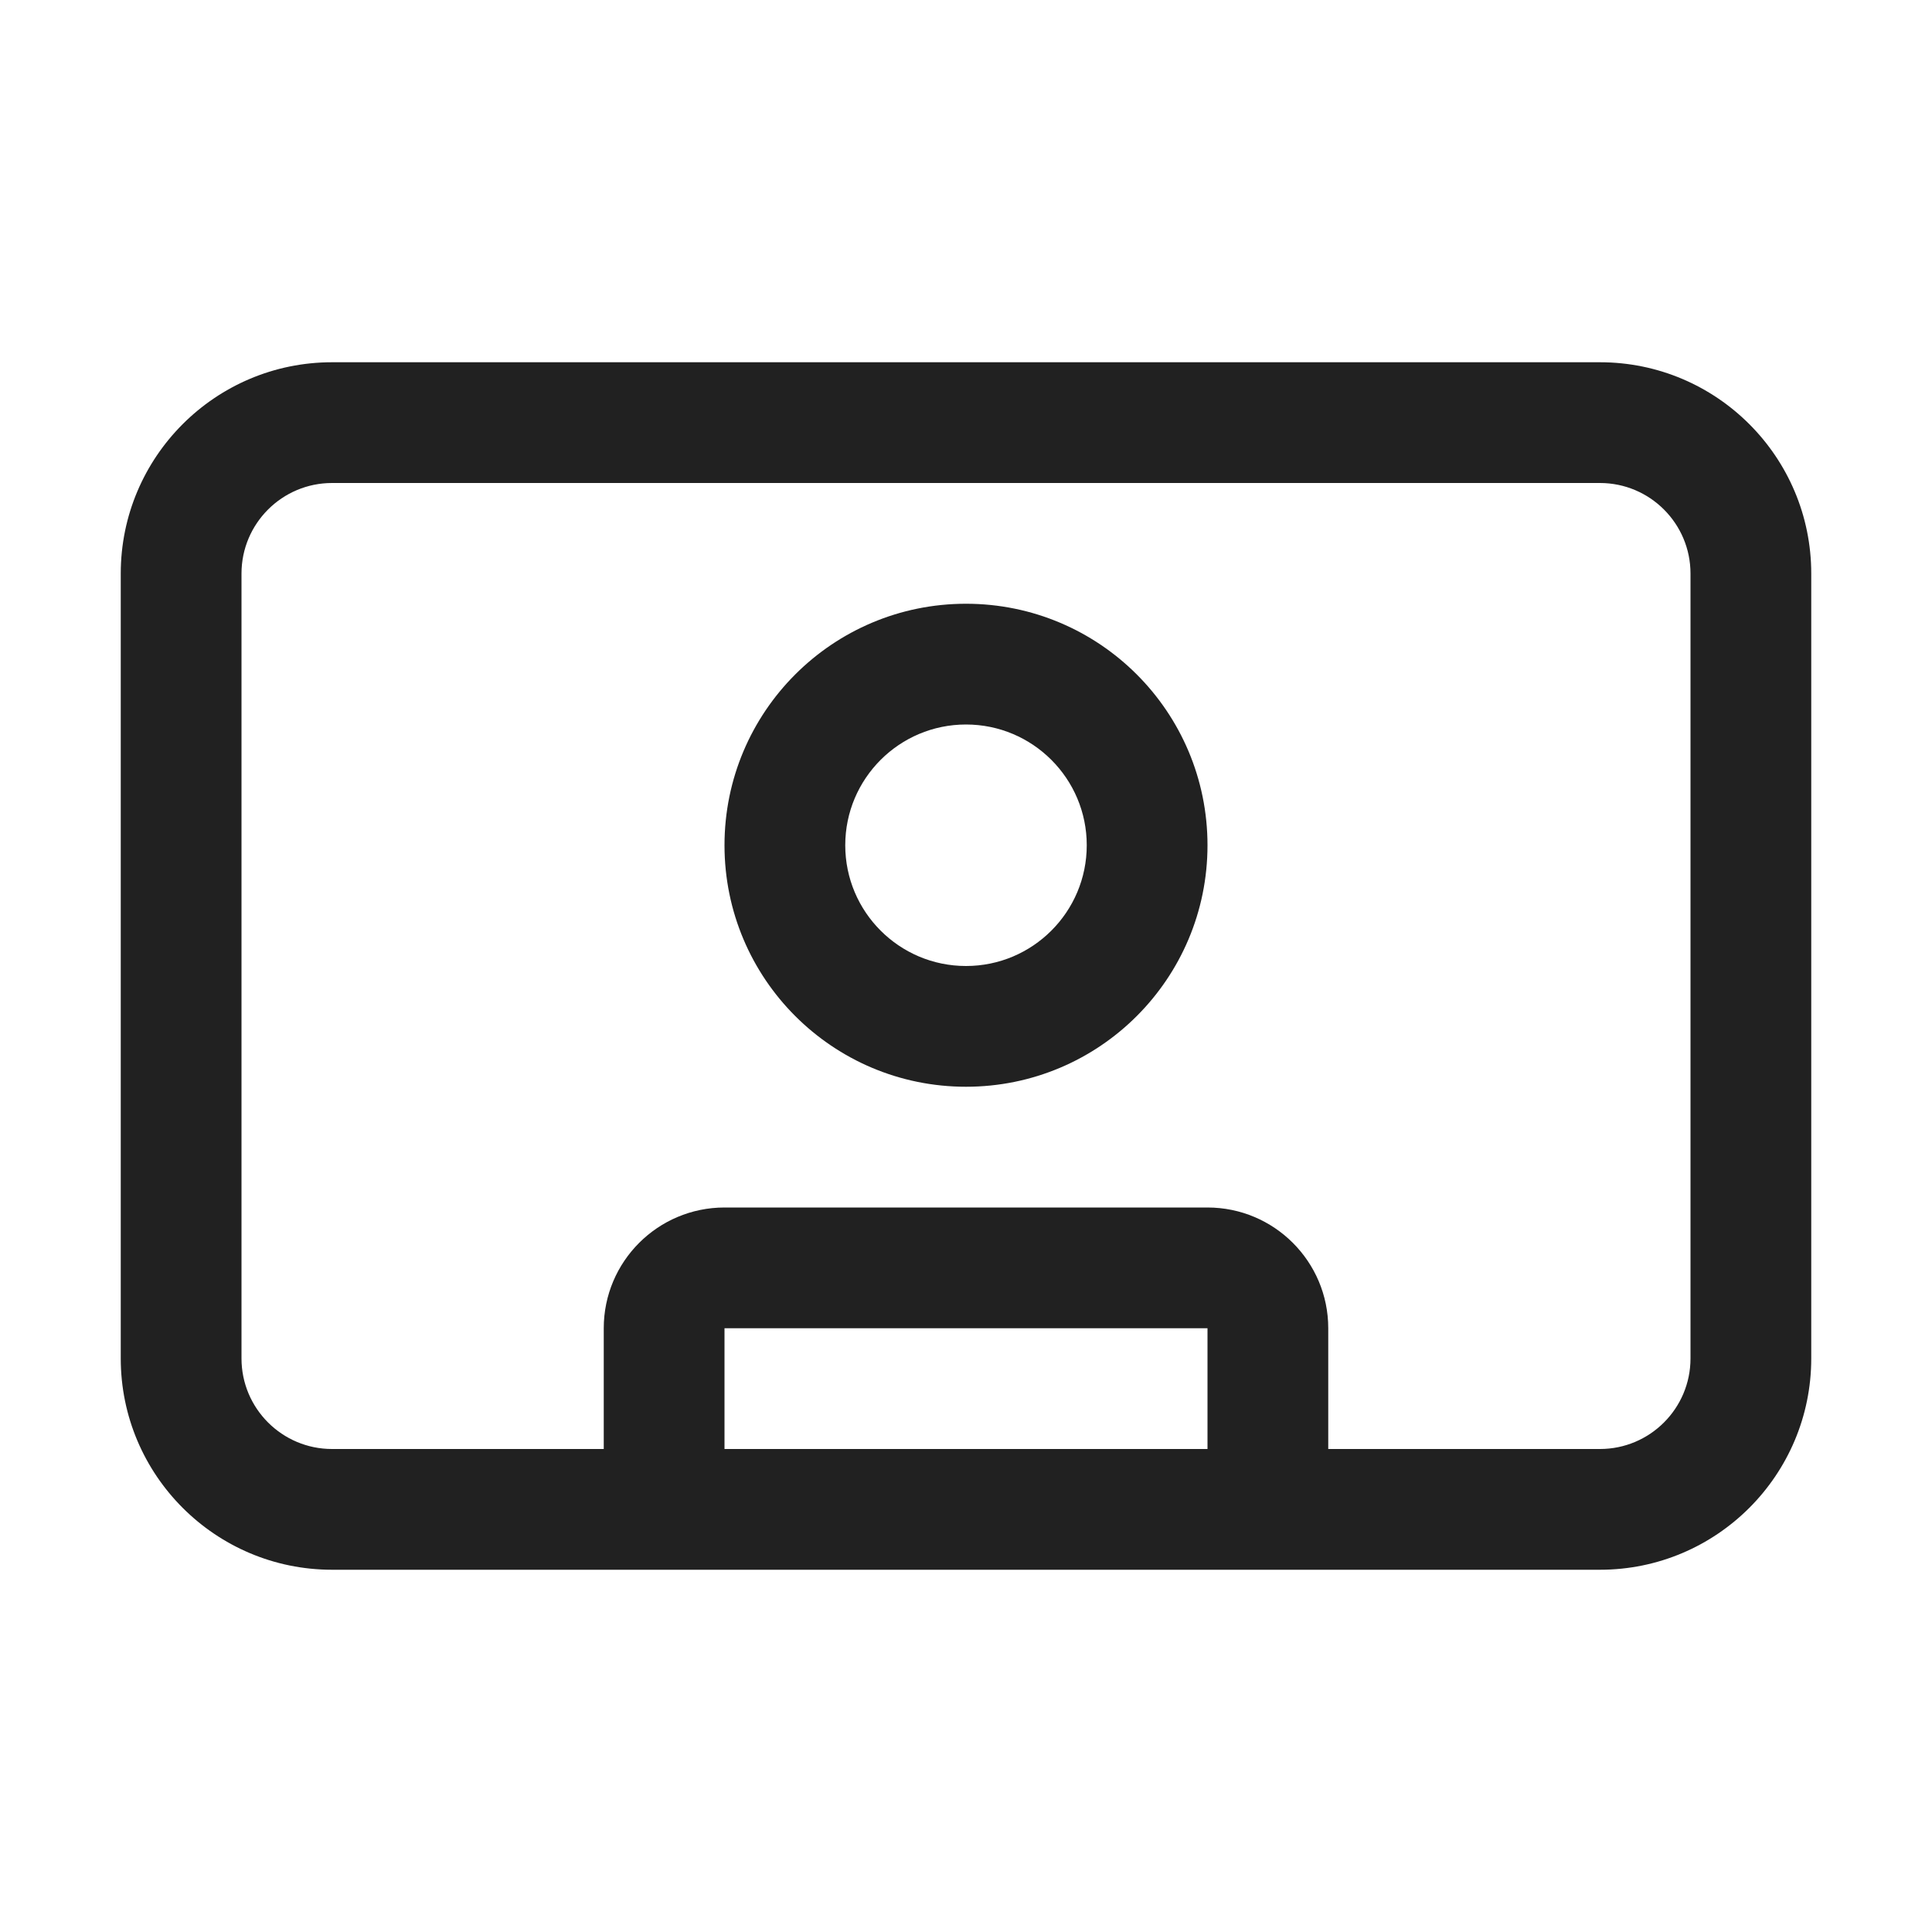
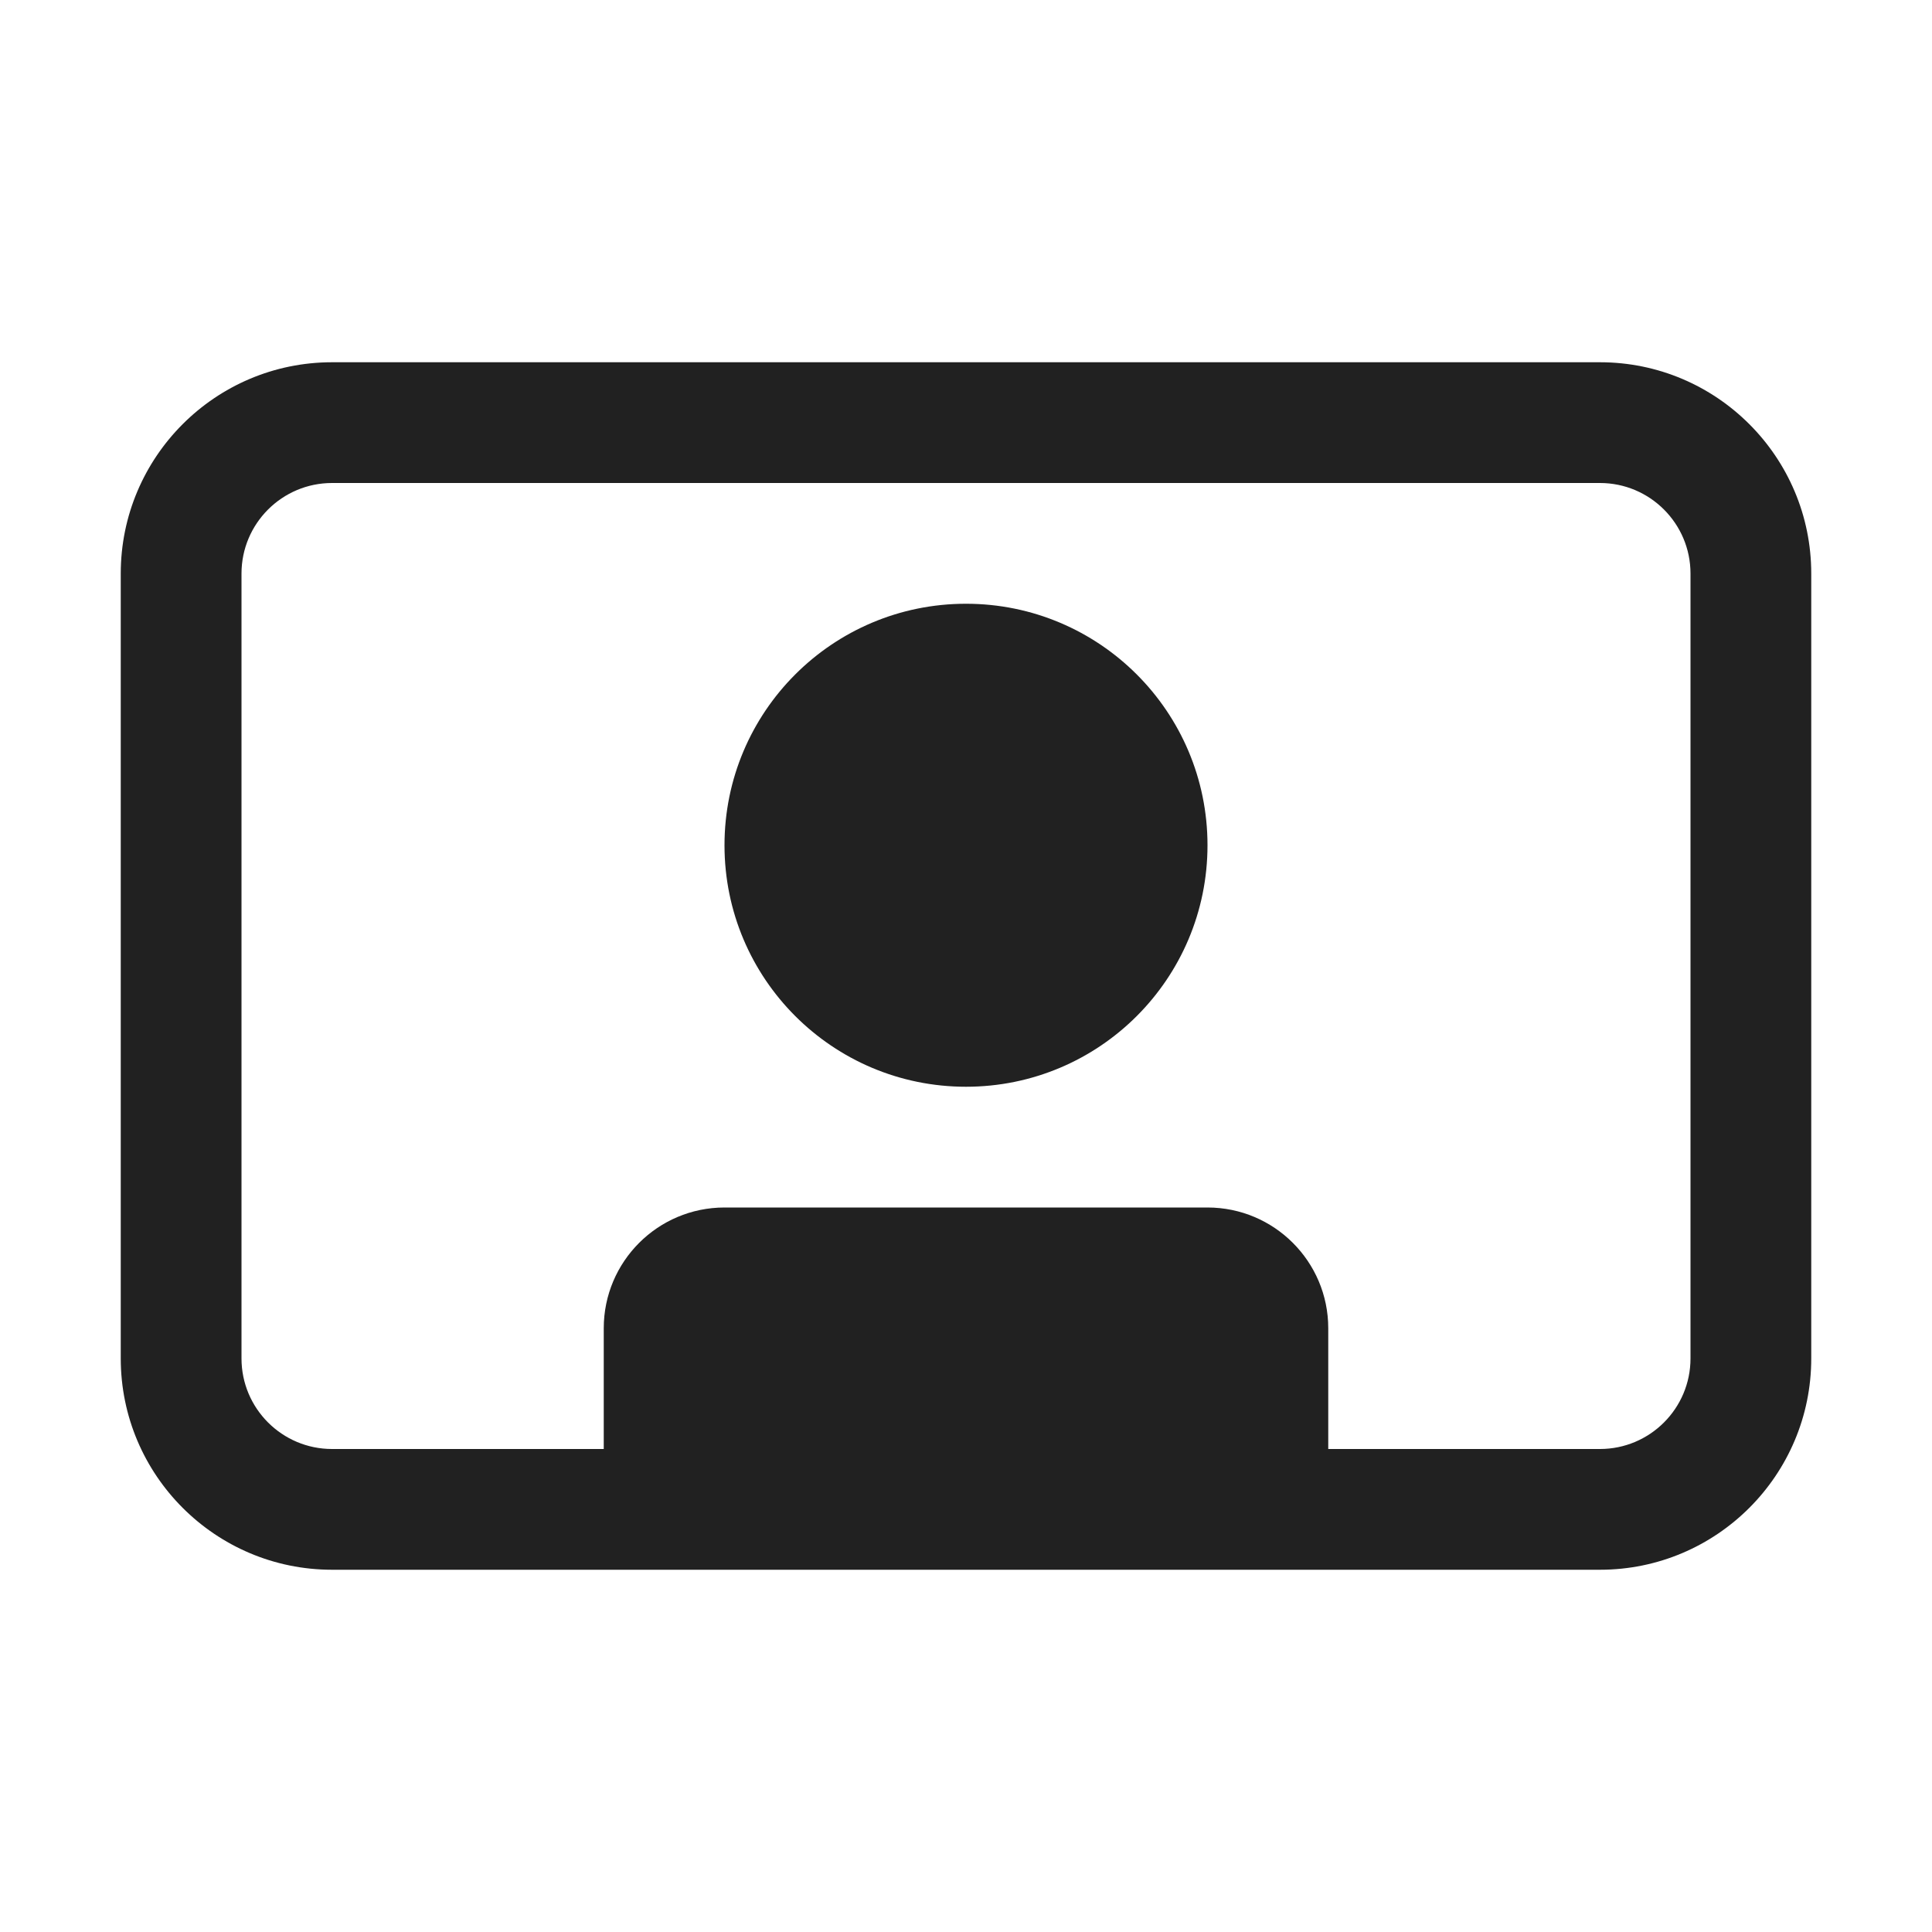
<svg xmlns="http://www.w3.org/2000/svg" width="16" height="16" viewBox="0 0 16 16" fill="none">
-   <path d="M8 9C9.105 9 10 8.105 10 7C10 5.895 9.105 5 8 5C6.895 5 6 5.895 6 7C6 8.105 6.895 9 8 9ZM8 8C7.448 8 7 7.552 7 7C7 6.448 7.448 6 8 6C8.552 6 9 6.448 9 7C9 7.552 8.552 8 8 8Z" fill="#212121" />
-   <path d="M1 4.75C1 3.784 1.784 3 2.75 3H13.25C14.216 3 15 3.784 15 4.75V11.25C15 12.216 14.216 13 13.25 13H2.75C1.784 13 1 12.216 1 11.25V4.75ZM6 12H10V11H6V12ZM11 12H13.25C13.664 12 14 11.664 14 11.25V4.75C14 4.336 13.664 4 13.25 4H2.75C2.336 4 2 4.336 2 4.75V11.25C2 11.664 2.336 12 2.75 12H5V11C5 10.448 5.448 10 6 10H10C10.552 10 11 10.448 11 11V12Z" fill="#212121" />
+   <path d="M10 7C10 8.105 9.105 9 8 9C6.895 9 6 8.105 6 7C6 5.895 6.895 5 8 5C9.105 5 10 5.895 10 7Z" fill="#212121" />
+   <path d="M1 4.75C1 3.784 1.784 3 2.75 3H13.25C14.216 3 15 3.784 15 4.75V11.25C15 12.216 14.216 13 13.25 13H2.75C1.784 13 1 12.216 1 11.25V4.75ZM11 12H13.25C13.664 12 14 11.664 14 11.25V4.75C14 4.336 13.664 4 13.25 4H2.75C2.336 4 2 4.336 2 4.75V11.25C2 11.664 2.336 12 2.75 12H5V11C5 10.448 5.448 10 6 10H10C10.552 10 11 10.448 11 11V12Z" fill="#212121" />
</svg>
